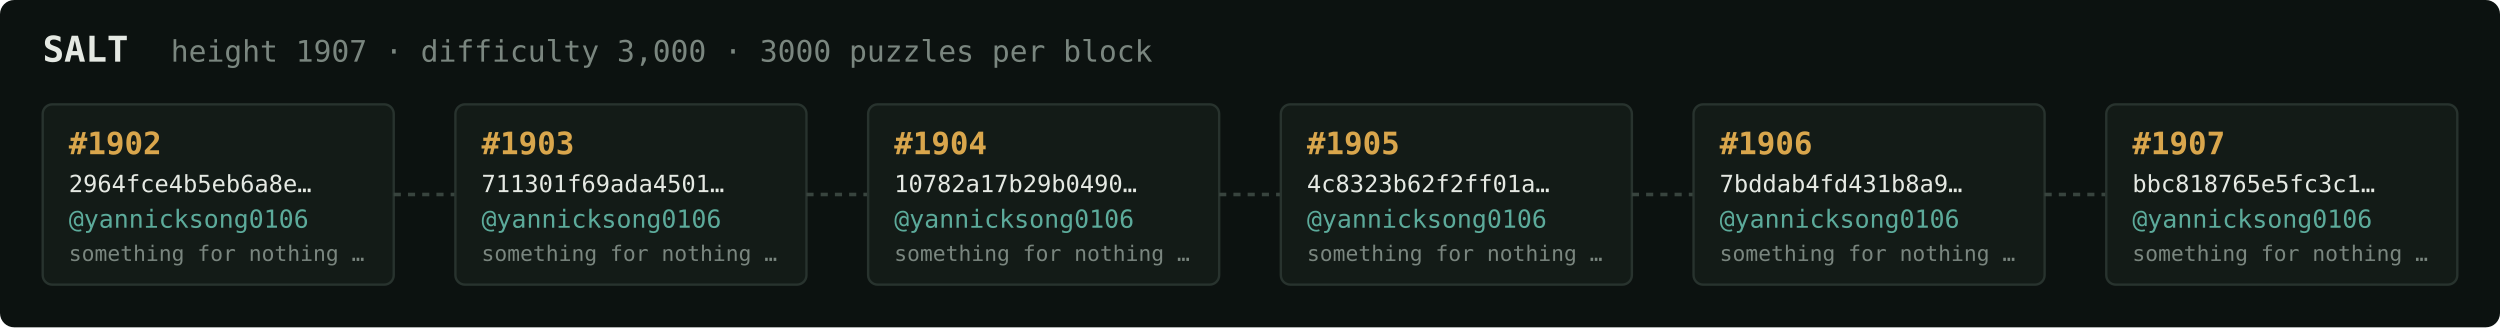
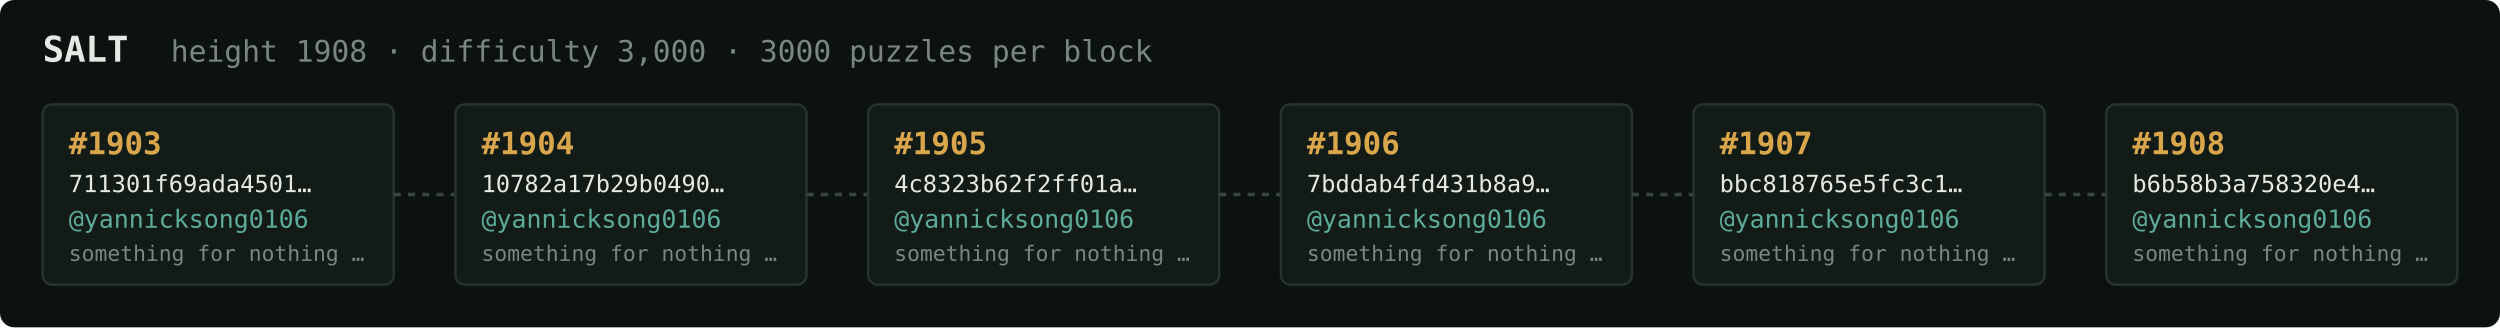
<svg xmlns="http://www.w3.org/2000/svg" width="1054" height="138" viewBox="0 0 1054 138" font-family="ui-monospace,SFMono-Regular,Menlo,monospace">
  <rect fill="#0c1210" width="1054" height="138" rx="6" />
  <text x="18" y="26" fill="#e5e9e3" font-size="15" font-weight="700">SALT</text>
-   <text x="72" y="26" fill="#7a867f" font-size="12.5">height 1907 · difficulty 3,000 · 3000 puzzles per block</text>
+   <text x="72" y="26" fill="#7a867f" font-size="12.5">height 1908 · difficulty 3,000 · 3000 puzzles per block</text>
  <rect x="18" y="44" width="148" height="76" rx="4" fill="#131b17" stroke="#28332e" stroke-width="1" />
-   <text x="29" y="65" fill="#d9a64c" font-size="13" font-weight="700">#1902</text>
-   <text x="29" y="81" fill="#e5e9e3" font-size="10">2964fce4b5eb6a8e…</text>
+   <text x="29" y="65" fill="#d9a64c" font-size="13" font-weight="700">#1903</text>
+   <text x="29" y="81" fill="#e5e9e3" font-size="10">711301f69ada4501…</text>
  <text x="29" y="96" fill="#5cab9b" font-size="10.5">@yannicksong0106</text>
  <text x="29" y="110" fill="#7a867f" font-size="9">something for nothing …</text>
  <line x1="166" y1="82.0" x2="192" y2="82.0" stroke="#38443e" stroke-width="1.5" stroke-dasharray="3 3" />
  <rect x="192" y="44" width="148" height="76" rx="4" fill="#131b17" stroke="#28332e" stroke-width="1" />
-   <text x="203" y="65" fill="#d9a64c" font-size="13" font-weight="700">#1903</text>
-   <text x="203" y="81" fill="#e5e9e3" font-size="10">711301f69ada4501…</text>
+   <text x="203" y="65" fill="#d9a64c" font-size="13" font-weight="700">#1904</text>
+   <text x="203" y="81" fill="#e5e9e3" font-size="10">10782a17b29b0490…</text>
  <text x="203" y="96" fill="#5cab9b" font-size="10.5">@yannicksong0106</text>
  <text x="203" y="110" fill="#7a867f" font-size="9">something for nothing …</text>
  <line x1="340" y1="82.0" x2="366" y2="82.0" stroke="#38443e" stroke-width="1.5" stroke-dasharray="3 3" />
  <rect x="366" y="44" width="148" height="76" rx="4" fill="#131b17" stroke="#28332e" stroke-width="1" />
-   <text x="377" y="65" fill="#d9a64c" font-size="13" font-weight="700">#1904</text>
-   <text x="377" y="81" fill="#e5e9e3" font-size="10">10782a17b29b0490…</text>
+   <text x="377" y="65" fill="#d9a64c" font-size="13" font-weight="700">#1905</text>
+   <text x="377" y="81" fill="#e5e9e3" font-size="10">4c8323b62f2ff01a…</text>
  <text x="377" y="96" fill="#5cab9b" font-size="10.5">@yannicksong0106</text>
  <text x="377" y="110" fill="#7a867f" font-size="9">something for nothing …</text>
  <line x1="514" y1="82.0" x2="540" y2="82.0" stroke="#38443e" stroke-width="1.5" stroke-dasharray="3 3" />
  <rect x="540" y="44" width="148" height="76" rx="4" fill="#131b17" stroke="#28332e" stroke-width="1" />
-   <text x="551" y="65" fill="#d9a64c" font-size="13" font-weight="700">#1905</text>
-   <text x="551" y="81" fill="#e5e9e3" font-size="10">4c8323b62f2ff01a…</text>
+   <text x="551" y="65" fill="#d9a64c" font-size="13" font-weight="700">#1906</text>
+   <text x="551" y="81" fill="#e5e9e3" font-size="10">7bddab4fd431b8a9…</text>
  <text x="551" y="96" fill="#5cab9b" font-size="10.5">@yannicksong0106</text>
  <text x="551" y="110" fill="#7a867f" font-size="9">something for nothing …</text>
  <line x1="688" y1="82.0" x2="714" y2="82.0" stroke="#38443e" stroke-width="1.5" stroke-dasharray="3 3" />
  <rect x="714" y="44" width="148" height="76" rx="4" fill="#131b17" stroke="#28332e" stroke-width="1" />
-   <text x="725" y="65" fill="#d9a64c" font-size="13" font-weight="700">#1906</text>
-   <text x="725" y="81" fill="#e5e9e3" font-size="10">7bddab4fd431b8a9…</text>
+   <text x="725" y="65" fill="#d9a64c" font-size="13" font-weight="700">#1907</text>
+   <text x="725" y="81" fill="#e5e9e3" font-size="10">bbc818765e5fc3c1…</text>
  <text x="725" y="96" fill="#5cab9b" font-size="10.5">@yannicksong0106</text>
  <text x="725" y="110" fill="#7a867f" font-size="9">something for nothing …</text>
  <line x1="862" y1="82.0" x2="888" y2="82.0" stroke="#38443e" stroke-width="1.5" stroke-dasharray="3 3" />
  <rect x="888" y="44" width="148" height="76" rx="4" fill="#131b17" stroke="#28332e" stroke-width="1" />
-   <text x="899" y="65" fill="#d9a64c" font-size="13" font-weight="700">#1907</text>
-   <text x="899" y="81" fill="#e5e9e3" font-size="10">bbc818765e5fc3c1…</text>
+   <text x="899" y="65" fill="#d9a64c" font-size="13" font-weight="700">#1908</text>
+   <text x="899" y="81" fill="#e5e9e3" font-size="10">b6b58b3a758320e4…</text>
  <text x="899" y="96" fill="#5cab9b" font-size="10.5">@yannicksong0106</text>
  <text x="899" y="110" fill="#7a867f" font-size="9">something for nothing …</text>
</svg>
